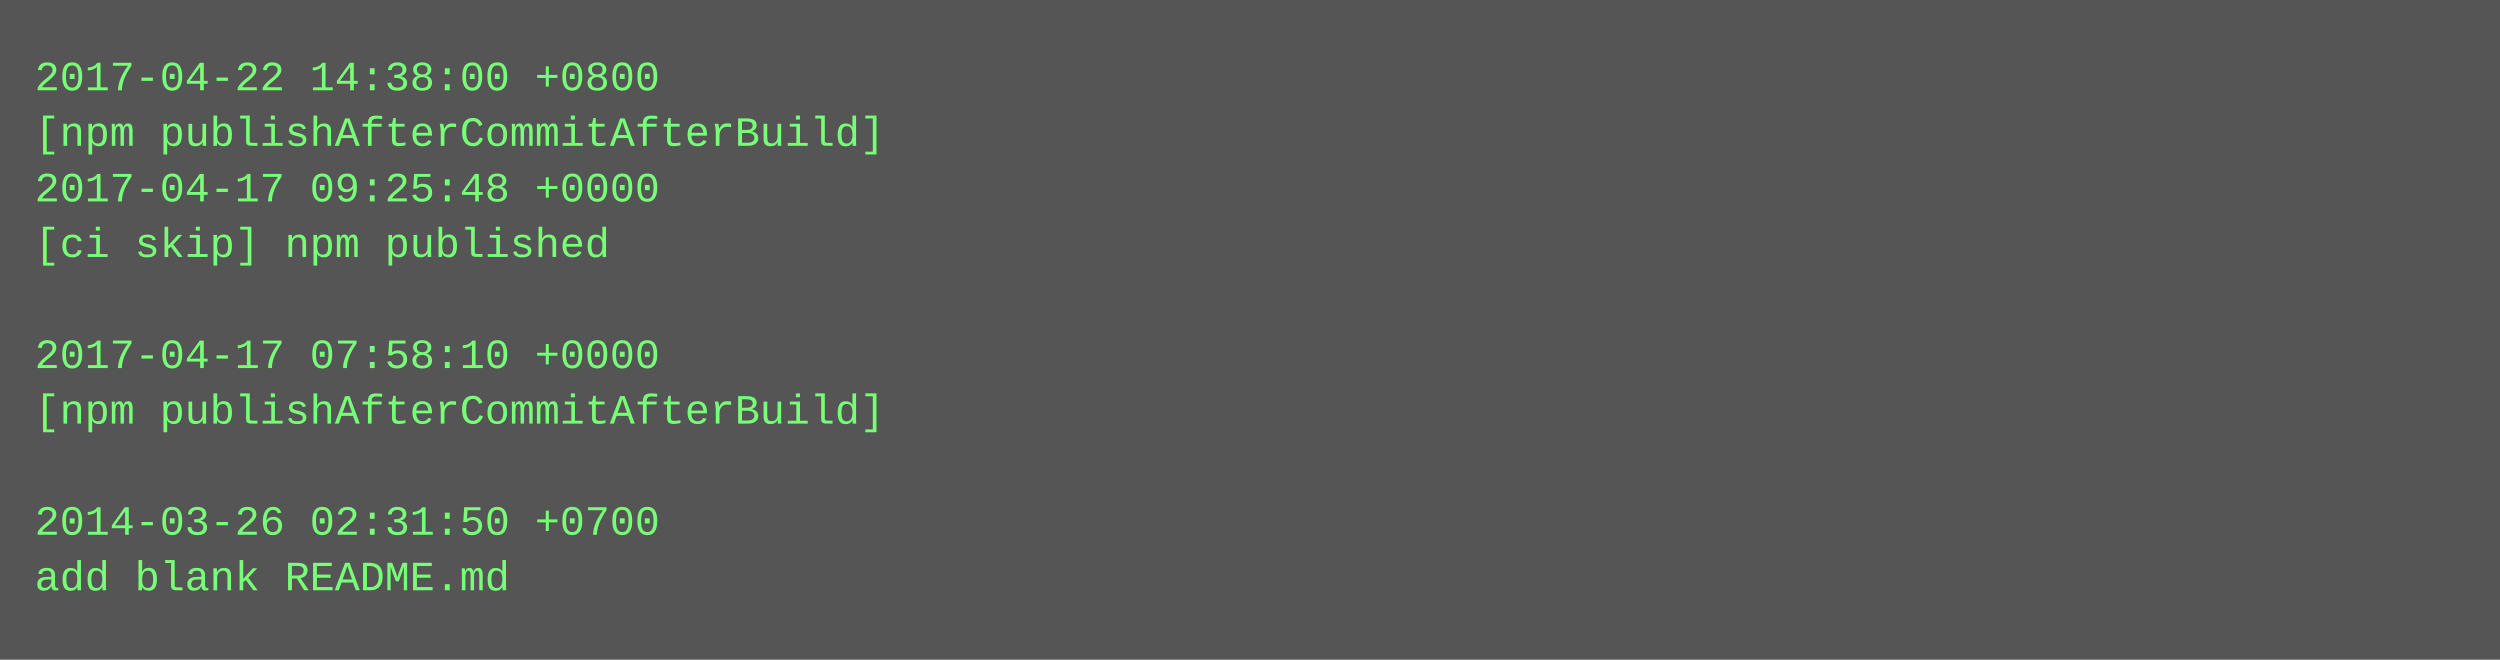
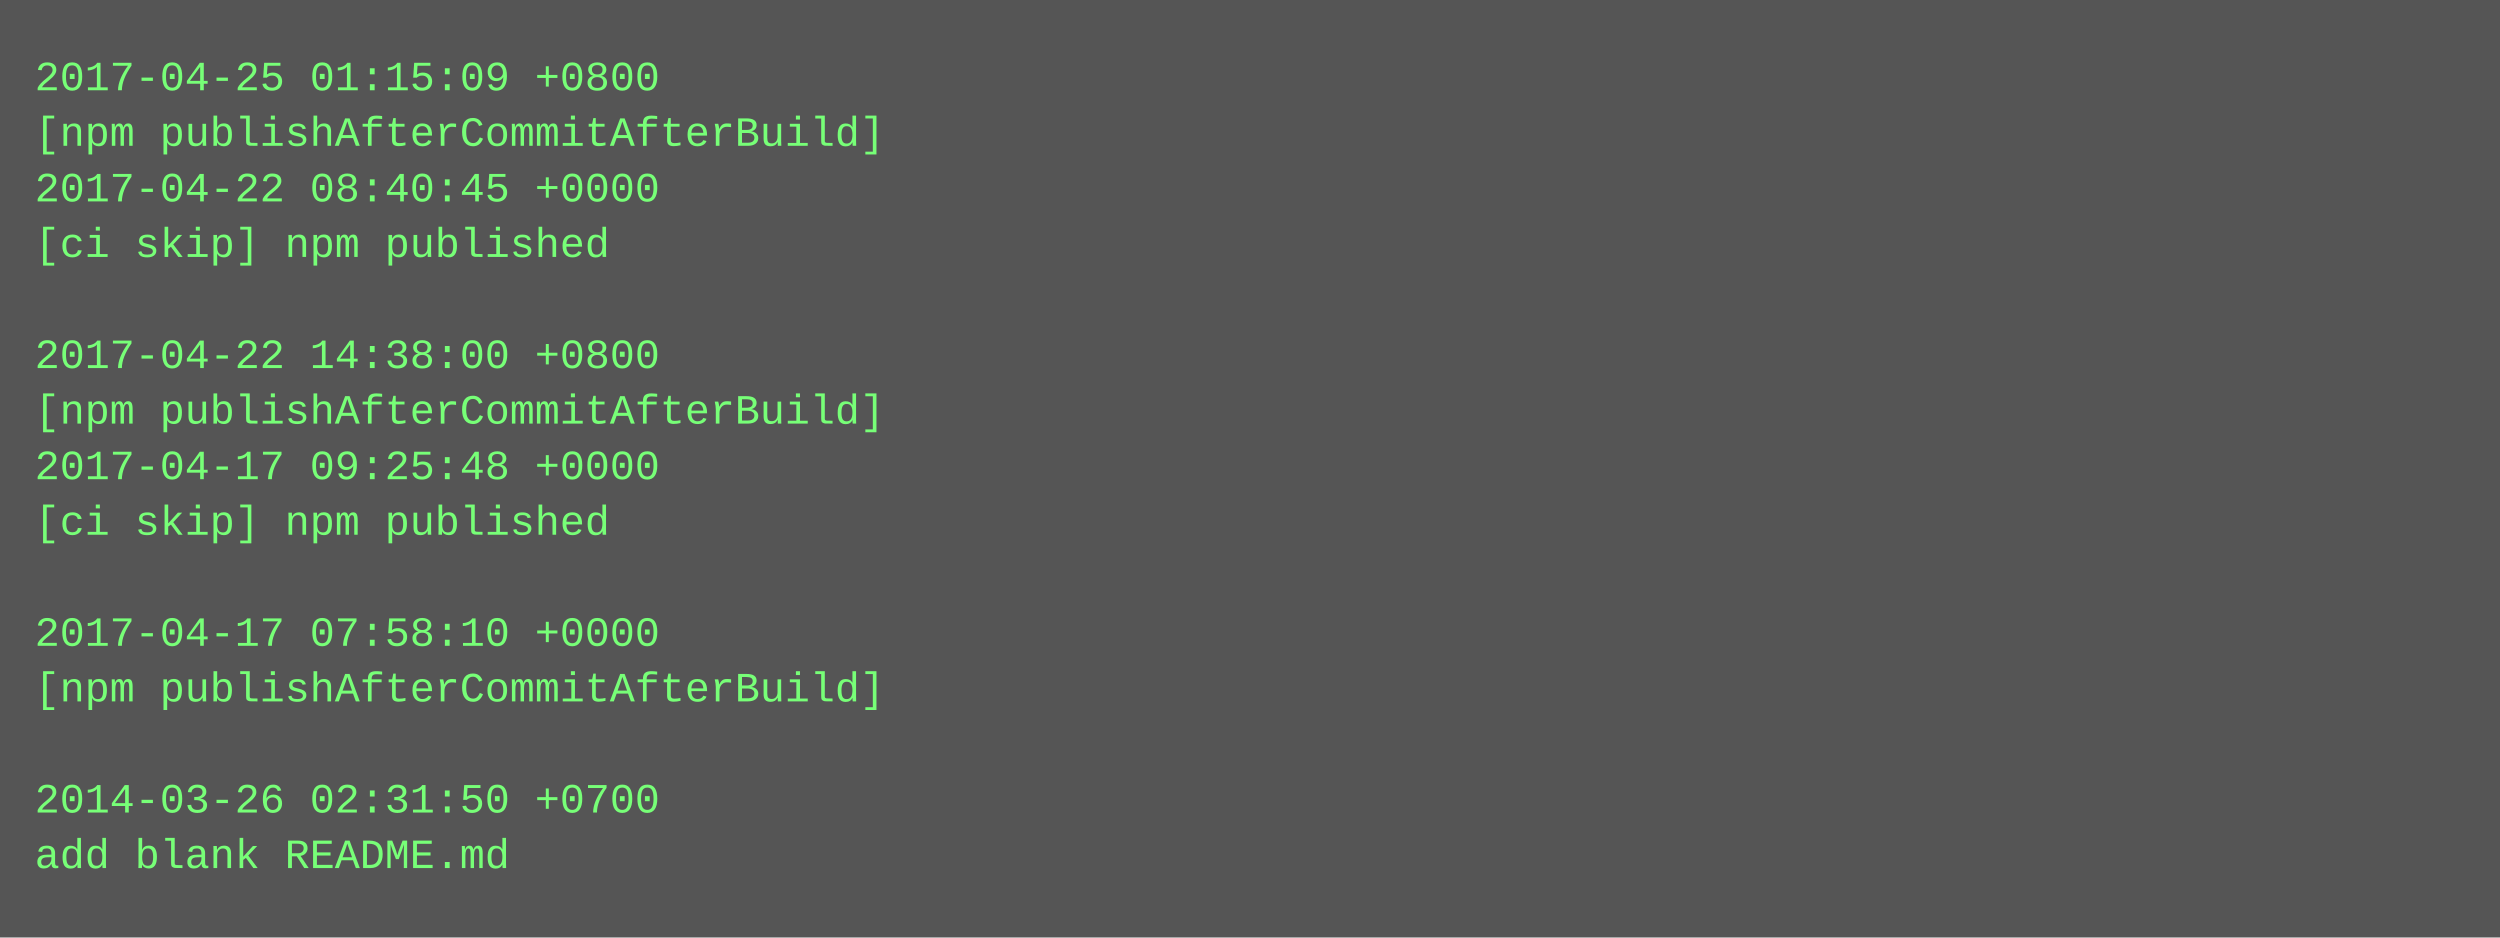
- <svg xmlns="http://www.w3.org/2000/svg" height="190" width="720">
-   <rect height="190" fill="#555" width="720" />
+ <svg xmlns="http://www.w3.org/2000/svg" height="270" width="720">
+   <rect height="270" fill="#555" width="720" />
  <text fill="#7f7" font-family="Courier New" font-size="12" xml:space="preserve">
-     <tspan x="10" y="26">2017-04-22 14:38:00 +0800</tspan>
+     <tspan x="10" y="26">2017-04-25 01:15:09 +0800</tspan>
    <tspan x="10" y="42">[npm publishAfterCommitAfterBuild]</tspan>
-     <tspan x="10" y="58">2017-04-17 09:25:48 +0000</tspan>
+     <tspan x="10" y="58">2017-04-22 08:40:45 +0000</tspan>
    <tspan x="10" y="74">[ci skip] npm published</tspan>
    <tspan x="10" y="90" />
-     <tspan x="10" y="106">2017-04-17 07:58:10 +0000</tspan>
+     <tspan x="10" y="106">2017-04-22 14:38:00 +0800</tspan>
    <tspan x="10" y="122">[npm publishAfterCommitAfterBuild]</tspan>
-     <tspan x="10" y="138" />
-     <tspan x="10" y="154">2014-03-26 02:31:50 +0700</tspan>
-     <tspan x="10" y="170">add blank README.md</tspan>
+     <tspan x="10" y="138">2017-04-17 09:25:48 +0000</tspan>
+     <tspan x="10" y="154">[ci skip] npm published</tspan>
+     <tspan x="10" y="170" />
+     <tspan x="10" y="186">2017-04-17 07:58:10 +0000</tspan>
+     <tspan x="10" y="202">[npm publishAfterCommitAfterBuild]</tspan>
+     <tspan x="10" y="218" />
+     <tspan x="10" y="234">2014-03-26 02:31:50 +0700</tspan>
+     <tspan x="10" y="250">add blank README.md</tspan>
  </text>
</svg>
